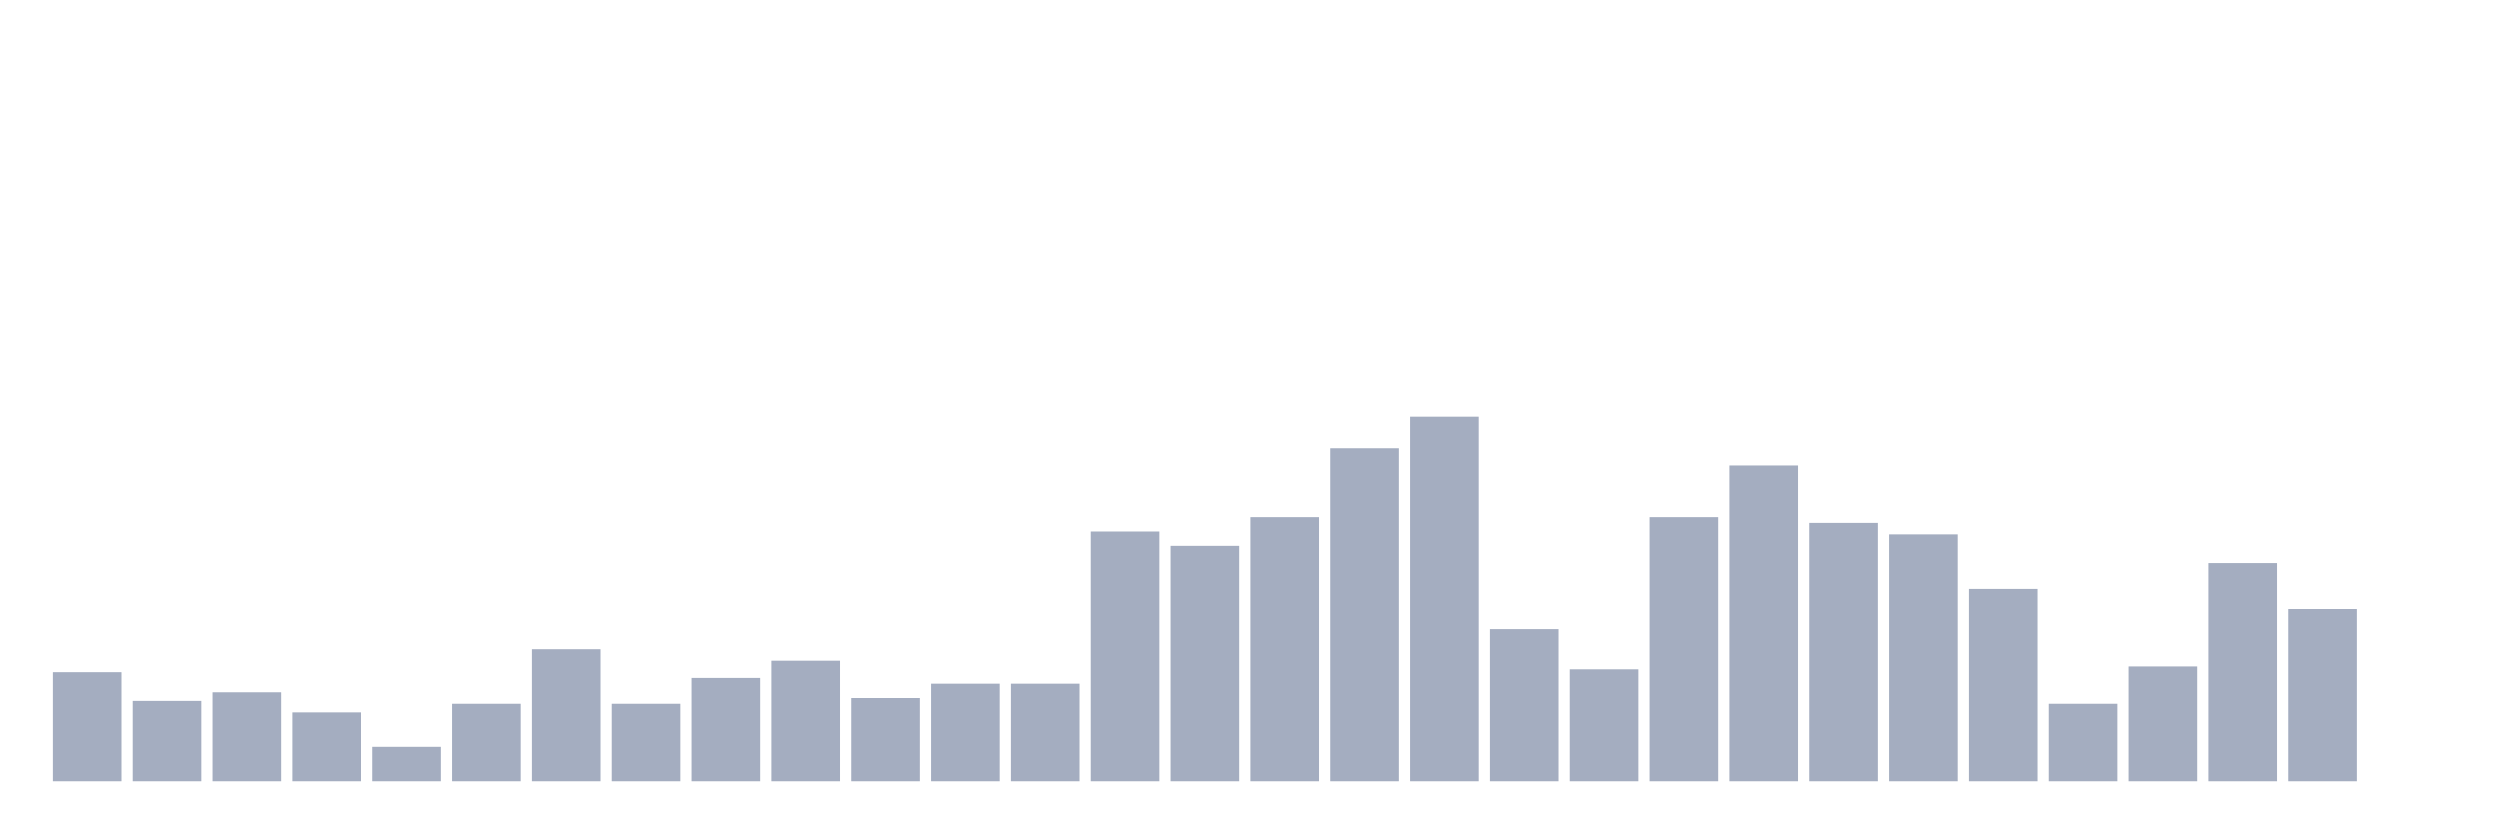
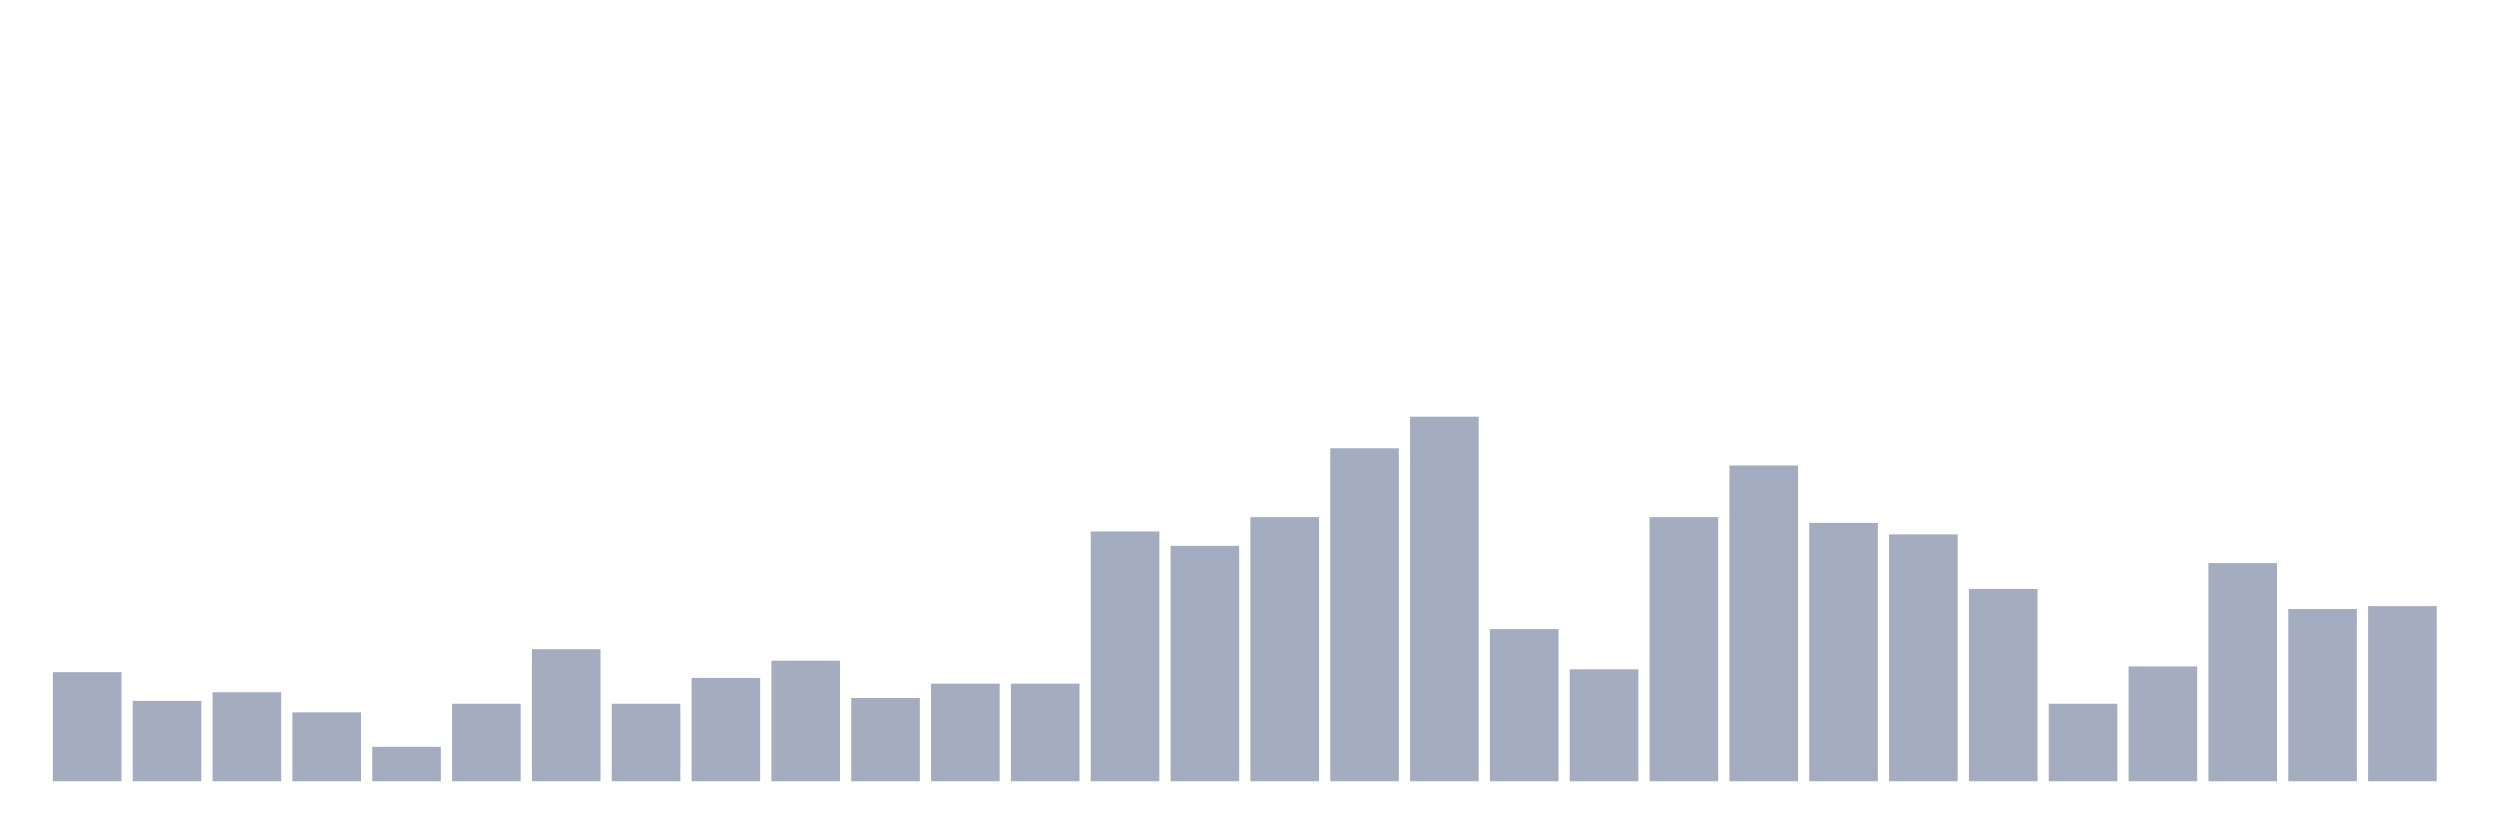
<svg xmlns="http://www.w3.org/2000/svg" viewBox="0 0 480 160">
  <g transform="translate(10,10)">
    <rect class="bar" x="0.153" width="13.175" y="119.055" height="20.945" fill="rgb(164,173,192)" />
    <rect class="bar" x="15.482" width="13.175" y="124.567" height="15.433" fill="rgb(164,173,192)" />
    <rect class="bar" x="30.81" width="13.175" y="122.913" height="17.087" fill="rgb(164,173,192)" />
    <rect class="bar" x="46.138" width="13.175" y="126.772" height="13.228" fill="rgb(164,173,192)" />
    <rect class="bar" x="61.466" width="13.175" y="133.386" height="6.614" fill="rgb(164,173,192)" />
    <rect class="bar" x="76.794" width="13.175" y="125.118" height="14.882" fill="rgb(164,173,192)" />
    <rect class="bar" x="92.123" width="13.175" y="114.646" height="25.354" fill="rgb(164,173,192)" />
    <rect class="bar" x="107.451" width="13.175" y="125.118" height="14.882" fill="rgb(164,173,192)" />
    <rect class="bar" x="122.779" width="13.175" y="120.157" height="19.843" fill="rgb(164,173,192)" />
    <rect class="bar" x="138.107" width="13.175" y="116.85" height="23.15" fill="rgb(164,173,192)" />
    <rect class="bar" x="153.436" width="13.175" y="124.016" height="15.984" fill="rgb(164,173,192)" />
    <rect class="bar" x="168.764" width="13.175" y="121.26" height="18.74" fill="rgb(164,173,192)" />
    <rect class="bar" x="184.092" width="13.175" y="121.26" height="18.74" fill="rgb(164,173,192)" />
    <rect class="bar" x="199.42" width="13.175" y="92.047" height="47.953" fill="rgb(164,173,192)" />
    <rect class="bar" x="214.748" width="13.175" y="94.803" height="45.197" fill="rgb(164,173,192)" />
    <rect class="bar" x="230.077" width="13.175" y="89.291" height="50.709" fill="rgb(164,173,192)" />
    <rect class="bar" x="245.405" width="13.175" y="76.063" height="63.937" fill="rgb(164,173,192)" />
    <rect class="bar" x="260.733" width="13.175" y="70" height="70" fill="rgb(164,173,192)" />
    <rect class="bar" x="276.061" width="13.175" y="110.787" height="29.213" fill="rgb(164,173,192)" />
    <rect class="bar" x="291.39" width="13.175" y="118.504" height="21.496" fill="rgb(164,173,192)" />
    <rect class="bar" x="306.718" width="13.175" y="89.291" height="50.709" fill="rgb(164,173,192)" />
    <rect class="bar" x="322.046" width="13.175" y="79.37" height="60.63" fill="rgb(164,173,192)" />
    <rect class="bar" x="337.374" width="13.175" y="90.394" height="49.606" fill="rgb(164,173,192)" />
    <rect class="bar" x="352.702" width="13.175" y="92.598" height="47.402" fill="rgb(164,173,192)" />
    <rect class="bar" x="368.031" width="13.175" y="103.071" height="36.929" fill="rgb(164,173,192)" />
    <rect class="bar" x="383.359" width="13.175" y="125.118" height="14.882" fill="rgb(164,173,192)" />
    <rect class="bar" x="398.687" width="13.175" y="117.953" height="22.047" fill="rgb(164,173,192)" />
    <rect class="bar" x="414.015" width="13.175" y="98.11" height="41.89" fill="rgb(164,173,192)" />
    <rect class="bar" x="429.344" width="13.175" y="106.929" height="33.071" fill="rgb(164,173,192)" />
-     <rect class="bar" x="444.672" width="13.175" y="140" height="0" fill="rgb(164,173,192)" />
+     <rect class="bar" x="444.672" width="13.175" y="106.378" height="33.622" fill="rgb(164,173,192)" />
  </g>
</svg>
